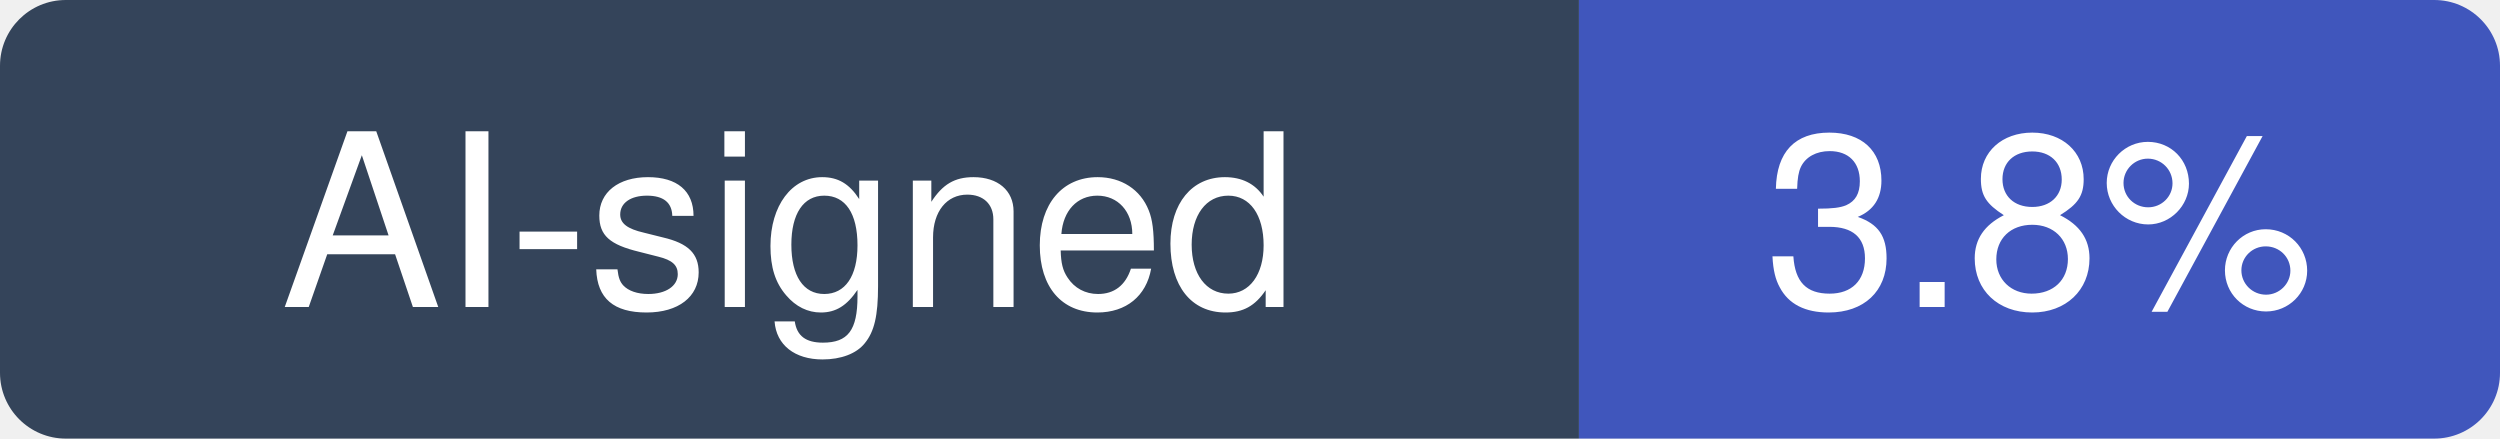
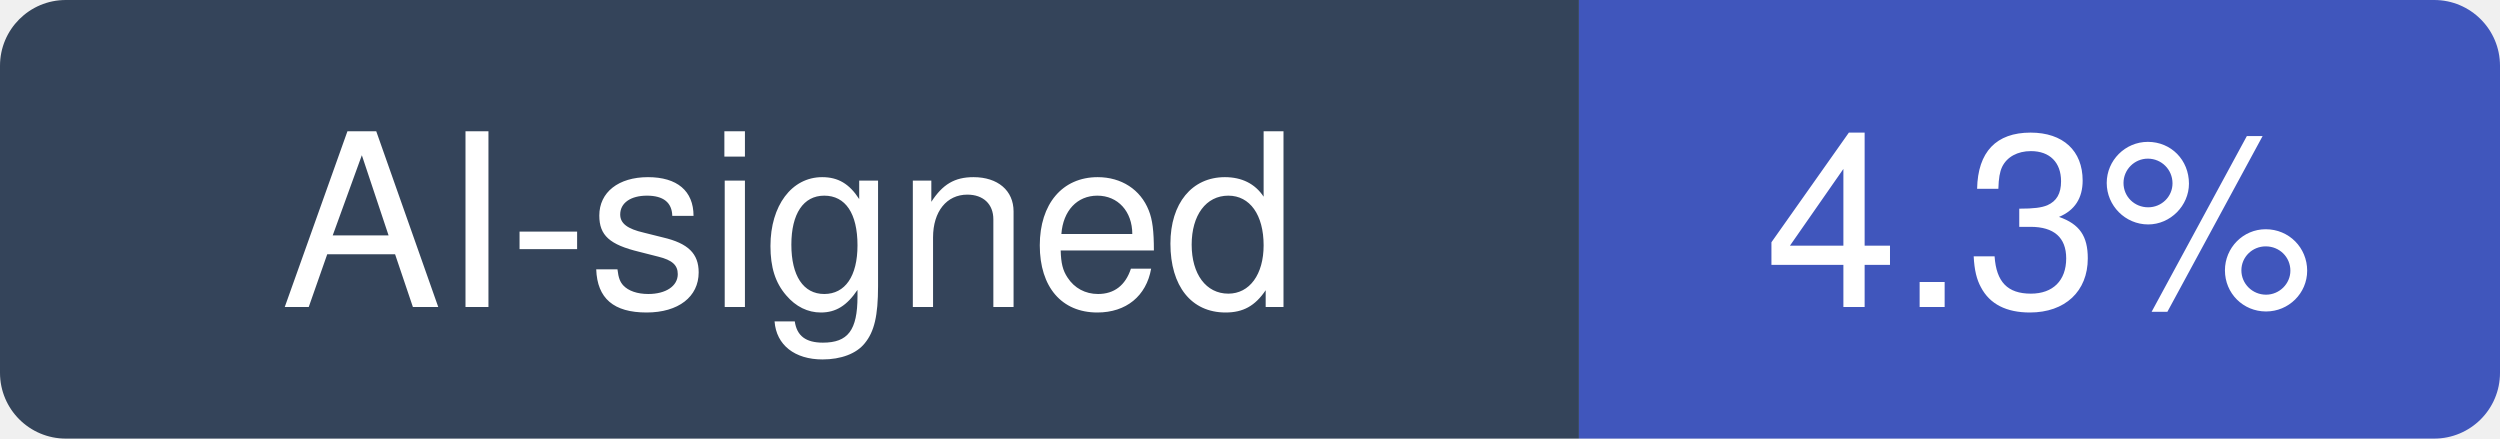
- <svg xmlns="http://www.w3.org/2000/svg" width="114" height="20" viewBox="0 0 114 20" role="img" aria-label="AI-signed: 3.8% of recent commits in iOfficeAI/AionUi">
+ <svg xmlns="http://www.w3.org/2000/svg" width="114" height="20" viewBox="0 0 114 20" role="img" aria-label="AI-signed: 4.3% of recent commits in iOfficeAI/AionUi">
  <clipPath id="hm-r">
    <rect width="114" height="20" rx="3" />
  </clipPath>
  <g clip-path="url(#hm-r)">
    <rect width="72" height="20" fill="#34445A" />
    <rect x="72" width="42" height="20" fill="#4056BC" />
  </g>
  <g fill="#fff" text-anchor="middle" font-family="Verdana, -apple-system, BlinkMacSystemFont, Segoe UI, Helvetica, Arial, Fira Sans, sans-serif" font-size="11">
    <text x="36" y="14">AI-signed</text>
-     <text x="93" y="14">3.8%</text>
+     <text x="93" y="14">4.3%</text>
  </g>
</svg>
